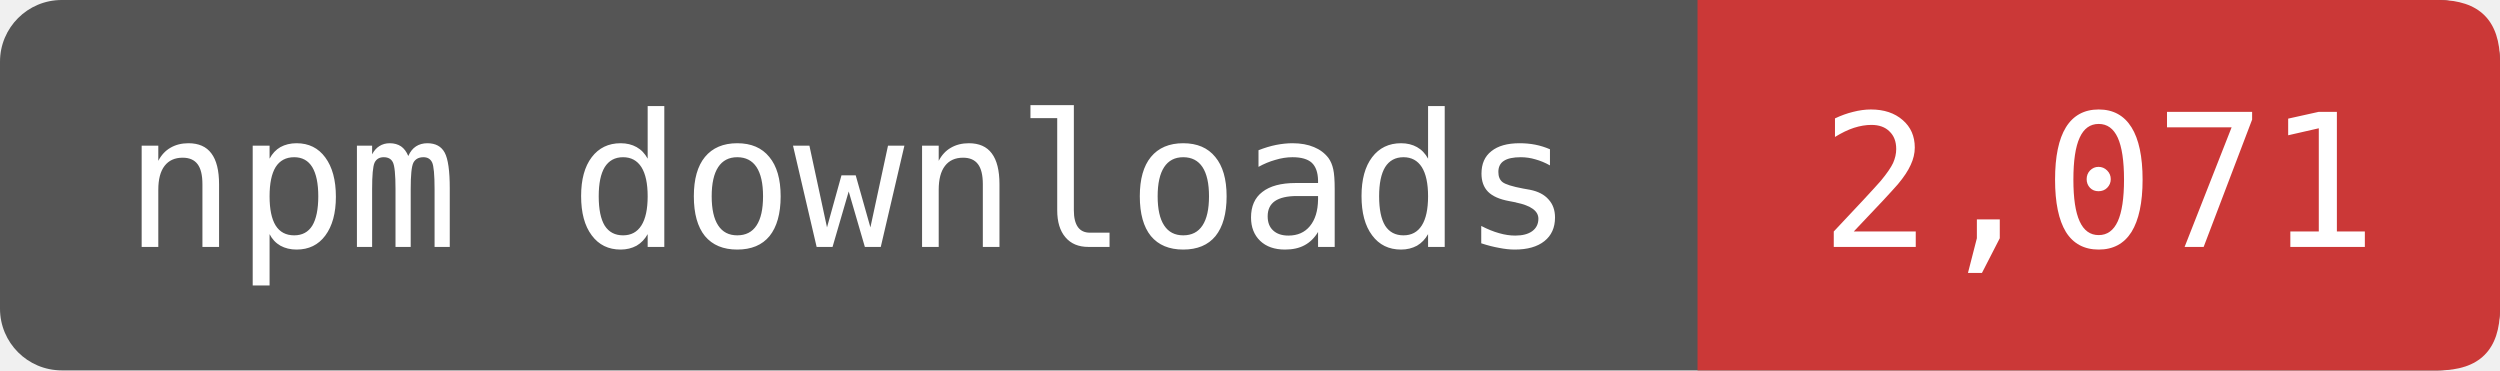
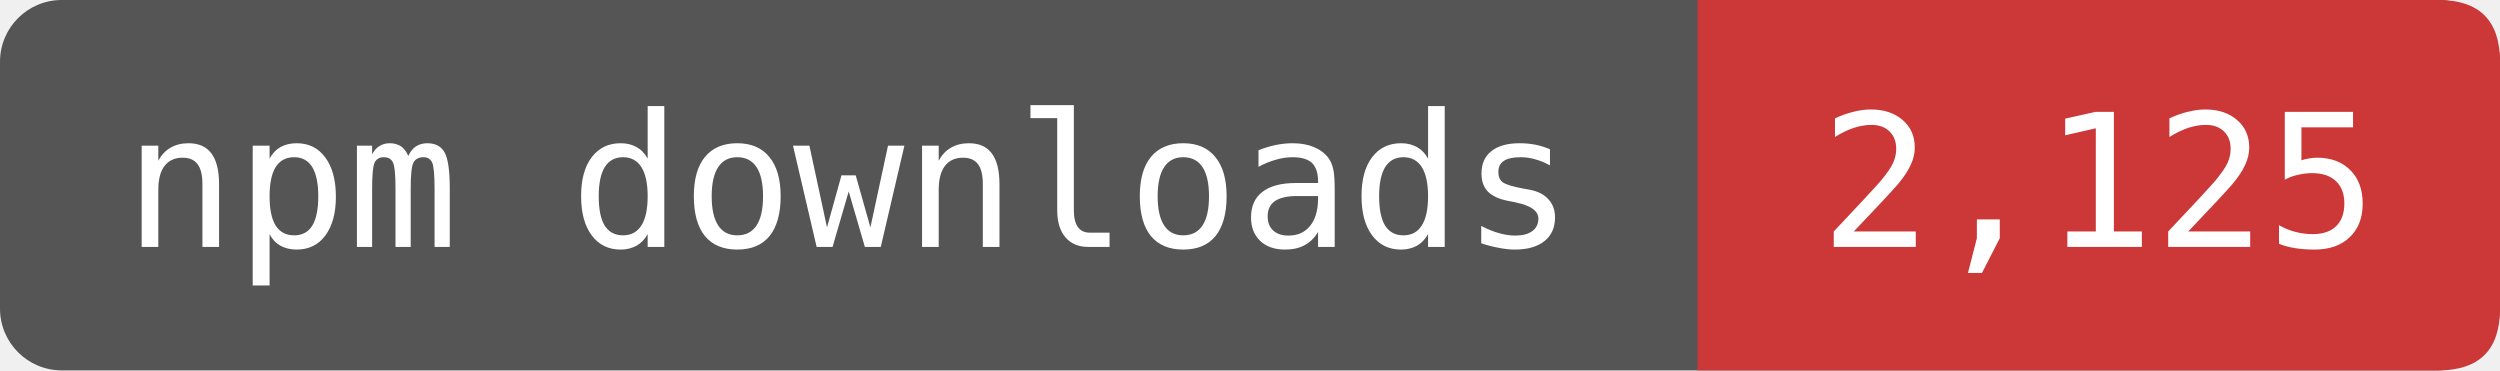
- <svg xmlns="http://www.w3.org/2000/svg" width="135" height="20" viewBox="0 0 162 24" role="img" aria-label="npm downloads: 2,071">
+ <svg xmlns="http://www.w3.org/2000/svg" width="135" height="20" viewBox="0 0 162 24" role="img" aria-label="npm downloads: 2,125">
  <rect width="162" height="24" rx="4" fill="#555" />
  <path d="M110 0H158Q162 0 162 4V20Q162 24 158 24H110Z" fill="#CB3837" />
  <g fill="#fff" font-family="DejaVu Sans Mono,monospace" font-size="12" text-anchor="middle">
    <text x="55" y="16">npm downloads</text>
-     <text x="136" y="16">2,071</text>
+     <text x="136" y="16">2,125</text>
  </g>
</svg>
